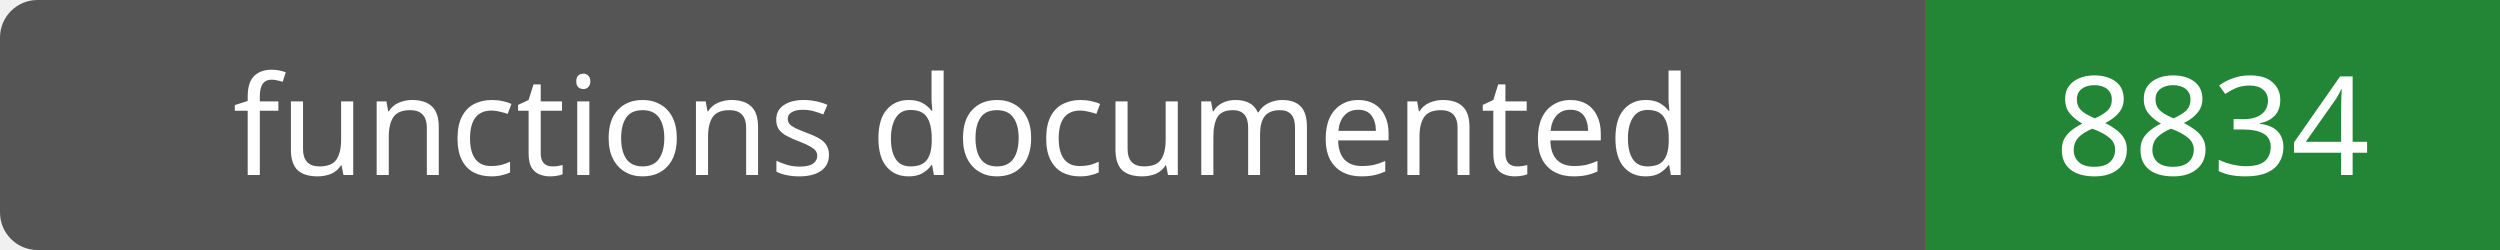
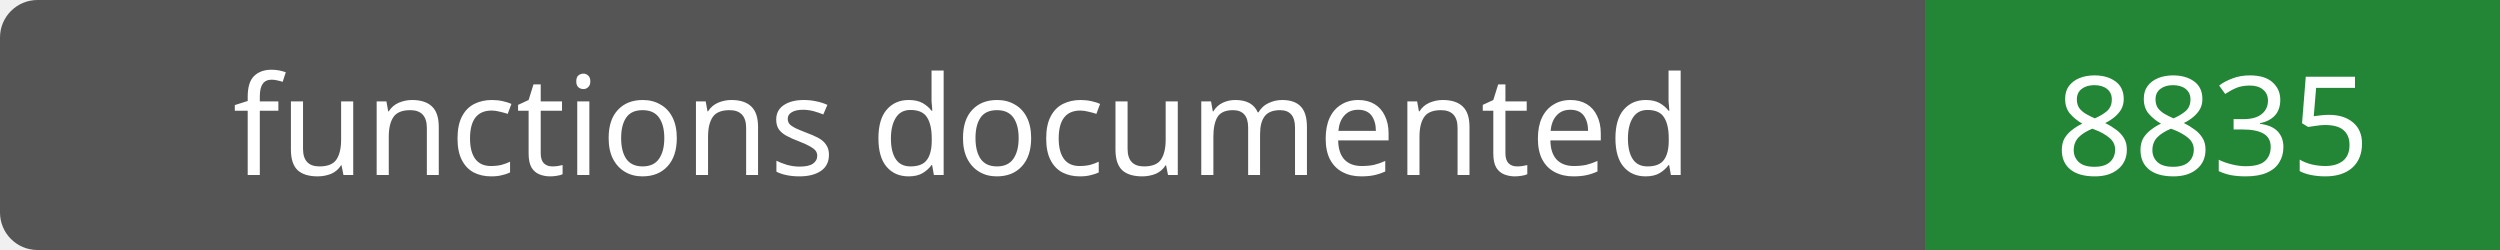
- <svg xmlns="http://www.w3.org/2000/svg" width="200" height="20" role="img" aria-label="functions documented: 8834">
+ <svg xmlns="http://www.w3.org/2000/svg" width="200" height="20" role="img" aria-label="functions documented: 8835">
  <rect width="200" height="20" rx="3" fill="#555" />
  <path fill="#238636" d="M154 0h46v20H154z" />
  <g fill="#fff" text-anchor="middle" font-family="Verdana,sans-serif" font-size="11">
    <text x="77.0" y="14">functions documented</text>
-     <text x="177.0" y="14">8834</text>
+     <text x="177.0" y="14">8835</text>
  </g>
</svg>
